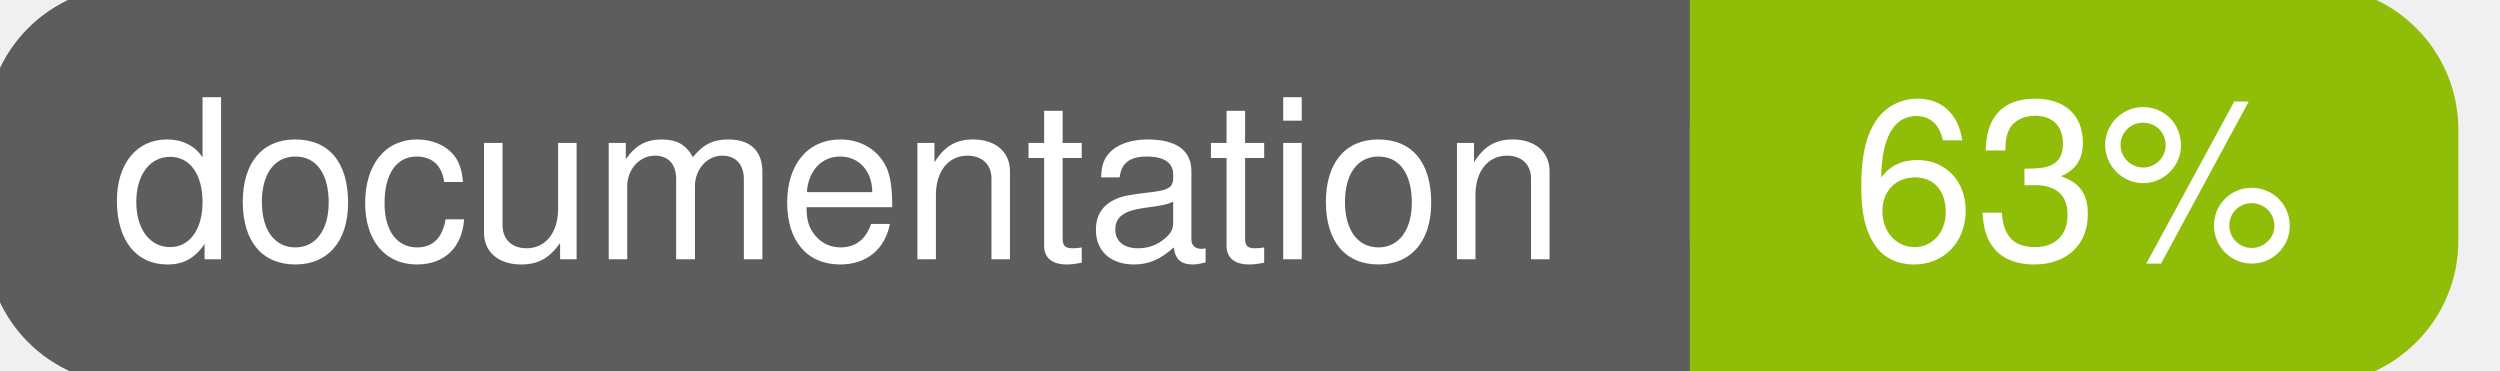
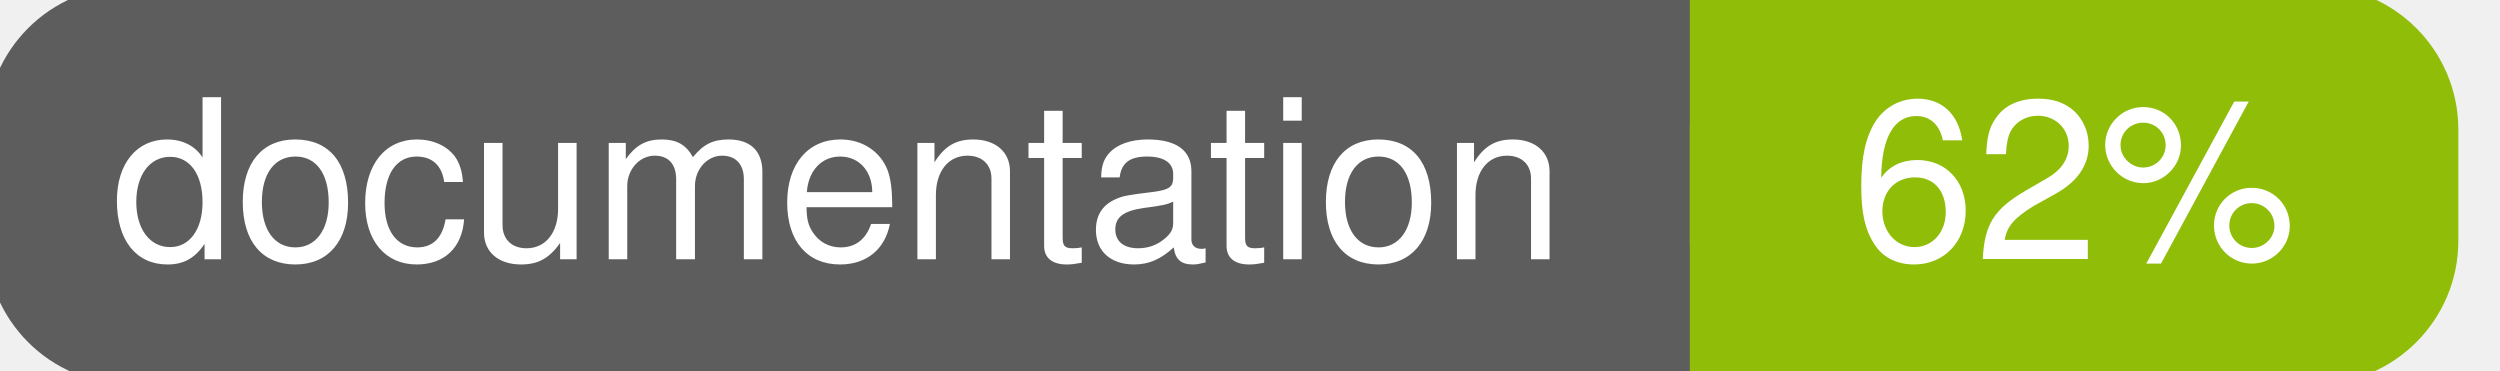
<svg xmlns="http://www.w3.org/2000/svg" width="135" height="20">
  <g>
    <rect id="svg_1" height="20" width="130" y="0" x="0" stroke-width="1.5" stroke="#5d5d5d" fill="#5d5d5d" rx="7" ry="7" />
    <rect id="svg_2" height="20" width="40" y="0" x="92" stroke-width="1.5" stroke="#8fbd08" fill="#8fbd08" rx="7" ry="7" />
    <rect id="svg_3" height="20" width="22" y="0" x="92" stroke-width="1.5" stroke="#8fbd08" fill="#8fbd08" />
    <text xml:space="preserve" text-anchor="start" font-family="Helvetica, Arial, sans-serif" font-size="12" id="svg_4" y="14" x="6" stroke-width="0" stroke="#5d5d5d" fill="#ffffff">documentation</text>
-     <text xml:space="preserve" text-anchor="middle" font-family="Helvetica, Arial, sans-serif" font-size="12" id="svg_5" y="14" x="112" stroke-width="0" stroke="#5d5d5d" fill="#ffffff" style="text-anchor: middle">63%</text>
+     <text xml:space="preserve" text-anchor="middle" font-family="Helvetica, Arial, sans-serif" font-size="12" id="svg_5" y="14" x="112" stroke-width="0" stroke="#5d5d5d" fill="#ffffff" style="text-anchor: middle">62%</text>
  </g>
</svg>
